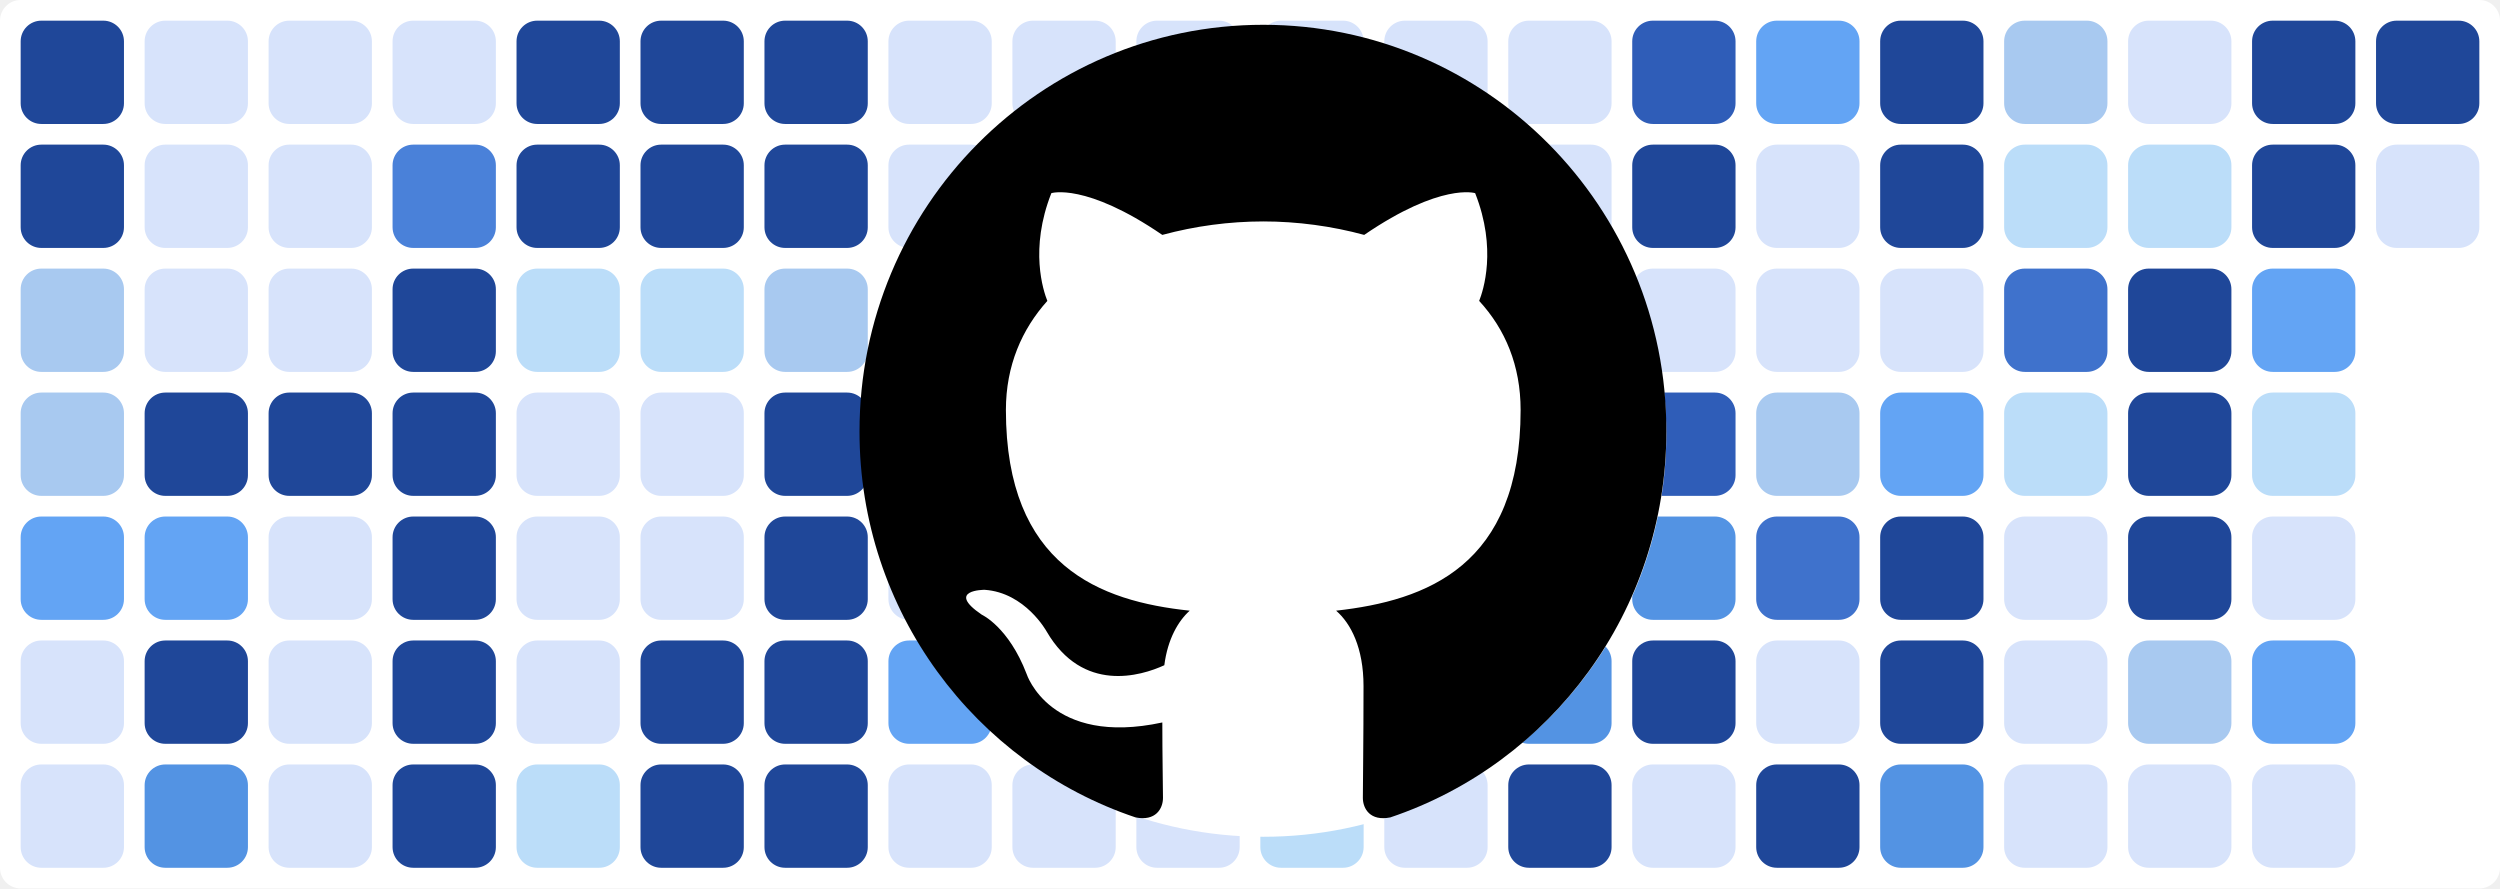
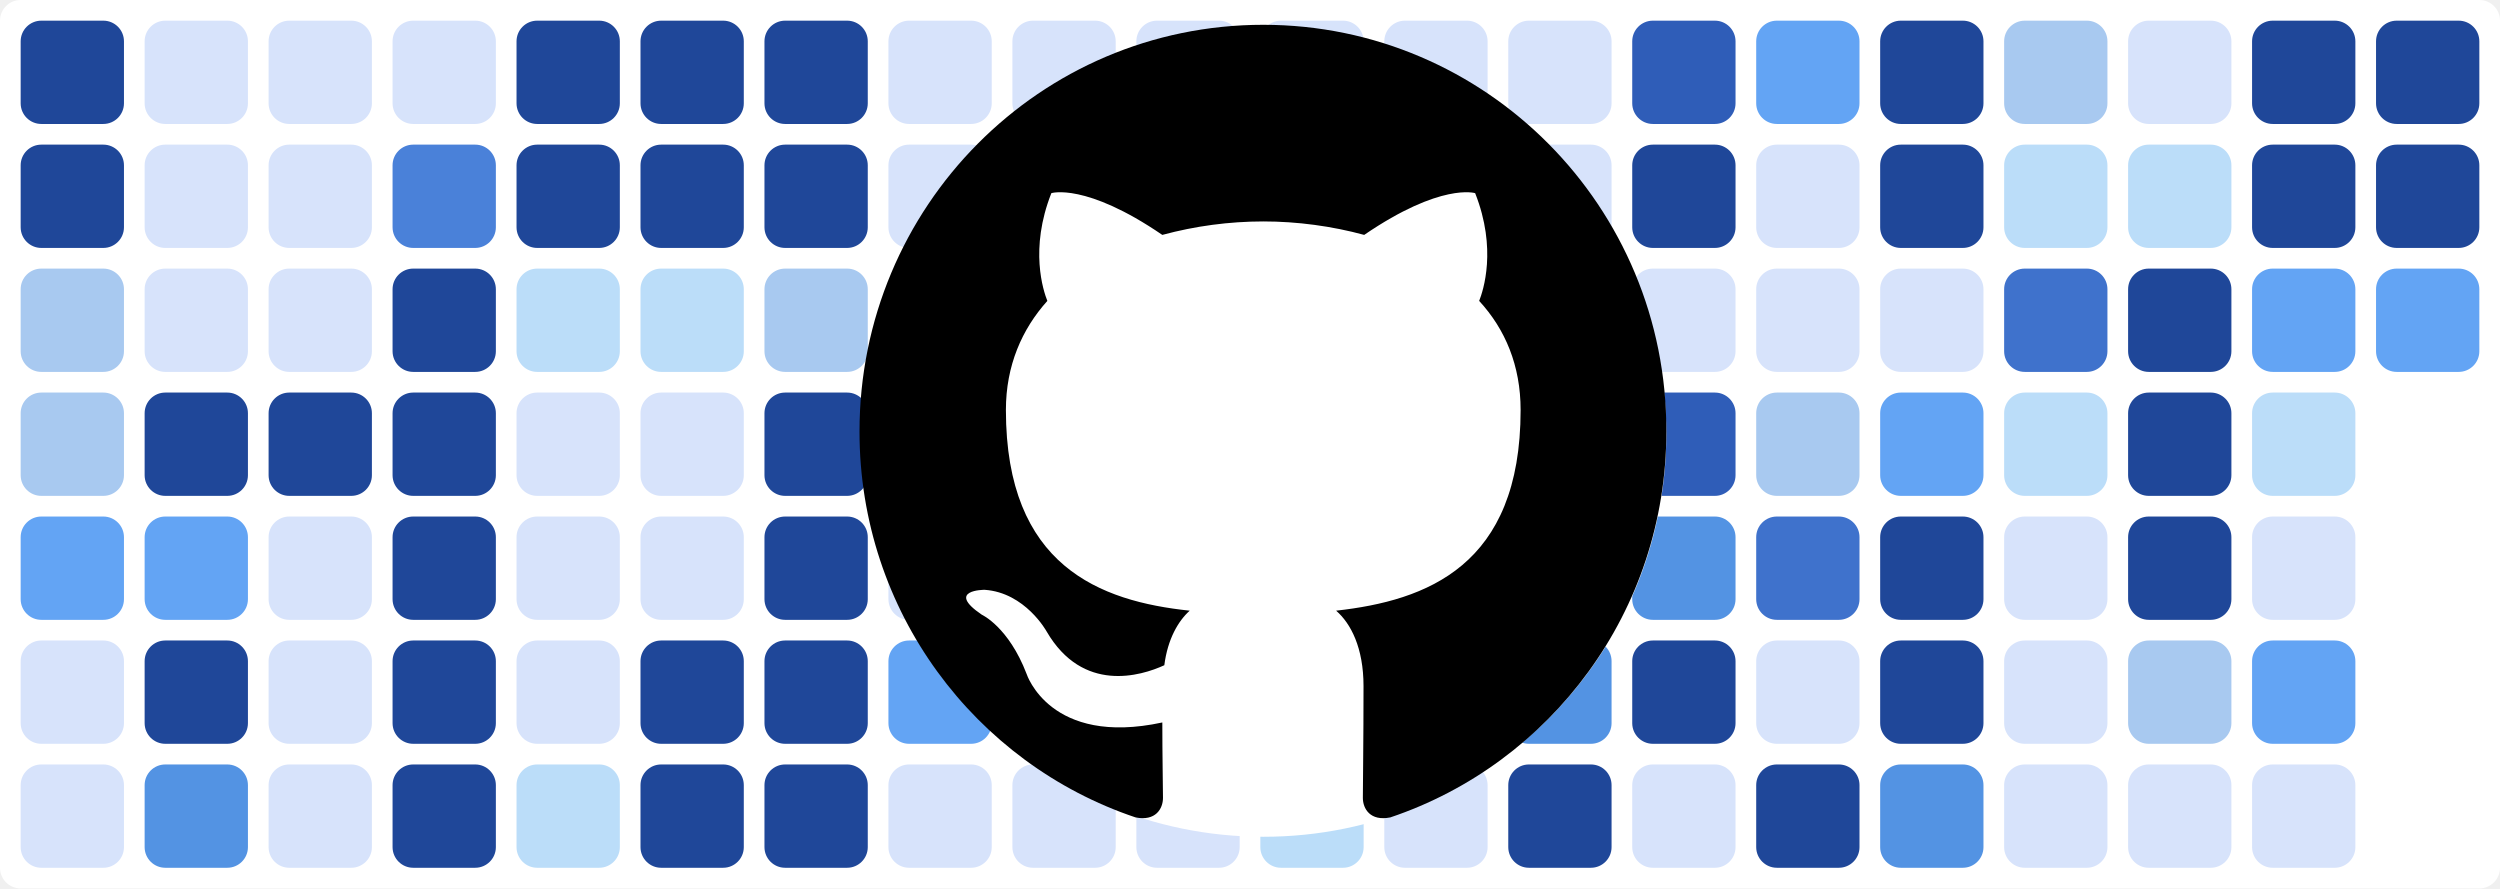
<svg xmlns="http://www.w3.org/2000/svg" baseProfile="tiny" height="100%" version="1.2" viewBox="0,0,242,86" width="100%">
  <defs />
  <rect fill="#ffffff" height="86" rx="2" ry="2" width="242" x="0" y="0" />
  <rect fill="#1f4799" height="10" rx="2" ry="2" width="10" x="2" y="2" />
  <rect fill="#1f4799" height="10" rx="2" ry="2" width="10" x="2" y="14" />
  <rect fill="#a8c9f0" height="10" rx="2" ry="2" width="10" x="2" y="26" />
  <rect fill="#a8c9f0" height="10" rx="2" ry="2" width="10" x="2" y="38" />
  <rect fill="#63a4f4" height="10" rx="2" ry="2" width="10" x="2" y="50" />
  <rect fill="#d7e3fb" height="10" rx="2" ry="2" width="10" x="2" y="62" />
  <rect fill="#d7e3fb" height="10" rx="2" ry="2" width="10" x="2" y="74" />
  <rect fill="#d7e3fb" height="10" rx="2" ry="2" width="10" x="14" y="2" />
  <rect fill="#d7e3fb" height="10" rx="2" ry="2" width="10" x="14" y="14" />
  <rect fill="#d7e3fb" height="10" rx="2" ry="2" width="10" x="14" y="26" />
  <rect fill="#1f4799" height="10" rx="2" ry="2" width="10" x="14" y="38" />
  <rect fill="#63a4f4" height="10" rx="2" ry="2" width="10" x="14" y="50" />
  <rect fill="#1f4799" height="10" rx="2" ry="2" width="10" x="14" y="62" />
  <rect fill="#5393e3" height="10" rx="2" ry="2" width="10" x="14" y="74" />
  <rect fill="#d7e3fb" height="10" rx="2" ry="2" width="10" x="26" y="2" />
  <rect fill="#d7e3fb" height="10" rx="2" ry="2" width="10" x="26" y="14" />
  <rect fill="#d7e3fb" height="10" rx="2" ry="2" width="10" x="26" y="26" />
  <rect fill="#1f4799" height="10" rx="2" ry="2" width="10" x="26" y="38" />
  <rect fill="#d7e3fb" height="10" rx="2" ry="2" width="10" x="26" y="50" />
  <rect fill="#d7e3fb" height="10" rx="2" ry="2" width="10" x="26" y="62" />
  <rect fill="#d7e3fb" height="10" rx="2" ry="2" width="10" x="26" y="74" />
  <rect fill="#d7e3fb" height="10" rx="2" ry="2" width="10" x="38" y="2" />
  <rect fill="#4a81d9" height="10" rx="2" ry="2" width="10" x="38" y="14" />
  <rect fill="#1f4799" height="10" rx="2" ry="2" width="10" x="38" y="26" />
  <rect fill="#1f4799" height="10" rx="2" ry="2" width="10" x="38" y="38" />
  <rect fill="#1f4799" height="10" rx="2" ry="2" width="10" x="38" y="50" />
  <rect fill="#1f4799" height="10" rx="2" ry="2" width="10" x="38" y="62" />
  <rect fill="#1f4799" height="10" rx="2" ry="2" width="10" x="38" y="74" />
  <rect fill="#1f4799" height="10" rx="2" ry="2" width="10" x="50" y="2" />
  <rect fill="#1f4799" height="10" rx="2" ry="2" width="10" x="50" y="14" />
  <rect fill="#bbddf9" height="10" rx="2" ry="2" width="10" x="50" y="26" />
  <rect fill="#d7e3fb" height="10" rx="2" ry="2" width="10" x="50" y="38" />
  <rect fill="#d7e3fb" height="10" rx="2" ry="2" width="10" x="50" y="50" />
  <rect fill="#d7e3fb" height="10" rx="2" ry="2" width="10" x="50" y="62" />
  <rect fill="#bbddf9" height="10" rx="2" ry="2" width="10" x="50" y="74" />
  <rect fill="#1f4799" height="10" rx="2" ry="2" width="10" x="62" y="2" />
  <rect fill="#1f4799" height="10" rx="2" ry="2" width="10" x="62" y="14" />
  <rect fill="#bbddf9" height="10" rx="2" ry="2" width="10" x="62" y="26" />
  <rect fill="#d7e3fb" height="10" rx="2" ry="2" width="10" x="62" y="38" />
  <rect fill="#d7e3fb" height="10" rx="2" ry="2" width="10" x="62" y="50" />
  <rect fill="#1f4799" height="10" rx="2" ry="2" width="10" x="62" y="62" />
  <rect fill="#1f4799" height="10" rx="2" ry="2" width="10" x="62" y="74" />
  <rect fill="#1f4799" height="10" rx="2" ry="2" width="10" x="74" y="2" />
  <rect fill="#1f4799" height="10" rx="2" ry="2" width="10" x="74" y="14" />
  <rect fill="#a8c9f0" height="10" rx="2" ry="2" width="10" x="74" y="26" />
  <rect fill="#1f4799" height="10" rx="2" ry="2" width="10" x="74" y="38" />
  <rect fill="#1f4799" height="10" rx="2" ry="2" width="10" x="74" y="50" />
  <rect fill="#1f4799" height="10" rx="2" ry="2" width="10" x="74" y="62" />
  <rect fill="#1f4799" height="10" rx="2" ry="2" width="10" x="74" y="74" />
  <rect fill="#d7e3fb" height="10" rx="2" ry="2" width="10" x="86" y="2" />
  <rect fill="#d7e3fb" height="10" rx="2" ry="2" width="10" x="86" y="14" />
  <rect fill="#d7e3fb" height="10" rx="2" ry="2" width="10" x="86" y="26" />
  <rect fill="#d7e3fb" height="10" rx="2" ry="2" width="10" x="86" y="38" />
  <rect fill="#d7e3fb" height="10" rx="2" ry="2" width="10" x="86" y="50" />
  <rect fill="#63a4f4" height="10" rx="2" ry="2" width="10" x="86" y="62" />
  <rect fill="#d7e3fb" height="10" rx="2" ry="2" width="10" x="86" y="74" />
  <rect fill="#d7e3fb" height="10" rx="2" ry="2" width="10" x="98" y="2" />
  <rect fill="#bbddf9" height="10" rx="2" ry="2" width="10" x="98" y="14" />
  <rect fill="#a8c9f0" height="10" rx="2" ry="2" width="10" x="98" y="26" />
  <rect fill="#d7e3fb" height="10" rx="2" ry="2" width="10" x="98" y="38" />
  <rect fill="#4a81d9" height="10" rx="2" ry="2" width="10" x="98" y="50" />
  <rect fill="#1f4799" height="10" rx="2" ry="2" width="10" x="98" y="62" />
  <rect fill="#d7e3fb" height="10" rx="2" ry="2" width="10" x="98" y="74" />
  <rect fill="#d7e3fb" height="10" rx="2" ry="2" width="10" x="110" y="2" />
  <rect fill="#3f72cc" height="10" rx="2" ry="2" width="10" x="110" y="14" />
  <rect fill="#a8c9f0" height="10" rx="2" ry="2" width="10" x="110" y="26" />
  <rect fill="#1f4799" height="10" rx="2" ry="2" width="10" x="110" y="38" />
  <rect fill="#bbddf9" height="10" rx="2" ry="2" width="10" x="110" y="50" />
  <rect fill="#3f72cc" height="10" rx="2" ry="2" width="10" x="110" y="62" />
  <rect fill="#d7e3fb" height="10" rx="2" ry="2" width="10" x="110" y="74" />
  <rect fill="#d7e3fb" height="10" rx="2" ry="2" width="10" x="122" y="2" />
  <rect fill="#d7e3fb" height="10" rx="2" ry="2" width="10" x="122" y="14" />
  <rect fill="#3f72cc" height="10" rx="2" ry="2" width="10" x="122" y="26" />
  <rect fill="#63a4f4" height="10" rx="2" ry="2" width="10" x="122" y="38" />
  <rect fill="#d7e3fb" height="10" rx="2" ry="2" width="10" x="122" y="50" />
  <rect fill="#5393e3" height="10" rx="2" ry="2" width="10" x="122" y="62" />
  <rect fill="#bbddf9" height="10" rx="2" ry="2" width="10" x="122" y="74" />
  <rect fill="#d7e3fb" height="10" rx="2" ry="2" width="10" x="134" y="2" />
  <rect fill="#1f4799" height="10" rx="2" ry="2" width="10" x="134" y="14" />
  <rect fill="#2f5db8" height="10" rx="2" ry="2" width="10" x="134" y="26" />
  <rect fill="#d7e3fb" height="10" rx="2" ry="2" width="10" x="134" y="38" />
  <rect fill="#bbddf9" height="10" rx="2" ry="2" width="10" x="134" y="50" />
  <rect fill="#d7e3fb" height="10" rx="2" ry="2" width="10" x="134" y="62" />
  <rect fill="#d7e3fb" height="10" rx="2" ry="2" width="10" x="134" y="74" />
  <rect fill="#d7e3fb" height="10" rx="2" ry="2" width="10" x="146" y="2" />
  <rect fill="#d7e3fb" height="10" rx="2" ry="2" width="10" x="146" y="14" />
  <rect fill="#d7e3fb" height="10" rx="2" ry="2" width="10" x="146" y="26" />
  <rect fill="#bbddf9" height="10" rx="2" ry="2" width="10" x="146" y="38" />
  <rect fill="#bbddf9" height="10" rx="2" ry="2" width="10" x="146" y="50" />
  <rect fill="#5393e3" height="10" rx="2" ry="2" width="10" x="146" y="62" />
  <rect fill="#1f4799" height="10" rx="2" ry="2" width="10" x="146" y="74" />
  <rect fill="#2f5db8" height="10" rx="2" ry="2" width="10" x="158" y="2" />
  <rect fill="#1f4799" height="10" rx="2" ry="2" width="10" x="158" y="14" />
  <rect fill="#d7e3fb" height="10" rx="2" ry="2" width="10" x="158" y="26" />
  <rect fill="#2f5db8" height="10" rx="2" ry="2" width="10" x="158" y="38" />
  <rect fill="#5393e3" height="10" rx="2" ry="2" width="10" x="158" y="50" />
  <rect fill="#1f4799" height="10" rx="2" ry="2" width="10" x="158" y="62" />
  <rect fill="#d7e3fb" height="10" rx="2" ry="2" width="10" x="158" y="74" />
  <rect fill="#63a4f4" height="10" rx="2" ry="2" width="10" x="170" y="2" />
  <rect fill="#d7e3fb" height="10" rx="2" ry="2" width="10" x="170" y="14" />
  <rect fill="#d7e3fb" height="10" rx="2" ry="2" width="10" x="170" y="26" />
  <rect fill="#a8c9f0" height="10" rx="2" ry="2" width="10" x="170" y="38" />
  <rect fill="#3f72cc" height="10" rx="2" ry="2" width="10" x="170" y="50" />
  <rect fill="#d7e3fb" height="10" rx="2" ry="2" width="10" x="170" y="62" />
  <rect fill="#1f4799" height="10" rx="2" ry="2" width="10" x="170" y="74" />
  <rect fill="#1f4799" height="10" rx="2" ry="2" width="10" x="182" y="2" />
  <rect fill="#1f4799" height="10" rx="2" ry="2" width="10" x="182" y="14" />
  <rect fill="#d7e3fb" height="10" rx="2" ry="2" width="10" x="182" y="26" />
  <rect fill="#63a4f4" height="10" rx="2" ry="2" width="10" x="182" y="38" />
  <rect fill="#1f4799" height="10" rx="2" ry="2" width="10" x="182" y="50" />
  <rect fill="#1f4799" height="10" rx="2" ry="2" width="10" x="182" y="62" />
  <rect fill="#5393e3" height="10" rx="2" ry="2" width="10" x="182" y="74" />
  <rect fill="#a8c9f0" height="10" rx="2" ry="2" width="10" x="194" y="2" />
  <rect fill="#bbddf9" height="10" rx="2" ry="2" width="10" x="194" y="14" />
  <rect fill="#3f72cc" height="10" rx="2" ry="2" width="10" x="194" y="26" />
  <rect fill="#bbddf9" height="10" rx="2" ry="2" width="10" x="194" y="38" />
  <rect fill="#d7e3fb" height="10" rx="2" ry="2" width="10" x="194" y="50" />
  <rect fill="#d7e3fb" height="10" rx="2" ry="2" width="10" x="194" y="62" />
  <rect fill="#d7e3fb" height="10" rx="2" ry="2" width="10" x="194" y="74" />
  <rect fill="#d7e3fb" height="10" rx="2" ry="2" width="10" x="206" y="2" />
  <rect fill="#bbddf9" height="10" rx="2" ry="2" width="10" x="206" y="14" />
  <rect fill="#1f4799" height="10" rx="2" ry="2" width="10" x="206" y="26" />
  <rect fill="#1f4799" height="10" rx="2" ry="2" width="10" x="206" y="38" />
  <rect fill="#1f4799" height="10" rx="2" ry="2" width="10" x="206" y="50" />
  <rect fill="#a8c9f0" height="10" rx="2" ry="2" width="10" x="206" y="62" />
  <rect fill="#d7e3fb" height="10" rx="2" ry="2" width="10" x="206" y="74" />
  <rect fill="#1f4799" height="10" rx="2" ry="2" width="10" x="218" y="2" />
  <rect fill="#1f4799" height="10" rx="2" ry="2" width="10" x="218" y="14" />
  <rect fill="#63a4f4" height="10" rx="2" ry="2" width="10" x="218" y="26" />
  <rect fill="#bbddf9" height="10" rx="2" ry="2" width="10" x="218" y="38" />
  <rect fill="#d7e3fb" height="10" rx="2" ry="2" width="10" x="218" y="50" />
  <rect fill="#63a4f4" height="10" rx="2" ry="2" width="10" x="218" y="62" />
  <rect fill="#d7e3fb" height="10" rx="2" ry="2" width="10" x="218" y="74" />
  <rect fill="#1f4799" height="10" rx="2" ry="2" width="10" x="230" y="2" />
-   <rect fill="#d7e3fb" height="10" rx="2" ry="2" width="10" x="230" y="14" />
+   <rect fill="#1f4799" height="10" rx="2" ry="2" width="10" x="230" y="14" />
+   <rect fill="#63a4f4" height="10" rx="2" ry="2" width="10" x="230" y="26" />
  <circle cx="122.3" cy="42" fill="#ffffff" r="39" />
  <path fill-rule="evenodd" clip-rule="evenodd" transform="scale(0.8, 0.8) translate(104, 3)" d="M48.854 0C21.839 0 0 22 0 49.217c0 21.756 13.993 40.172 33.405 46.69 2.427.49 3.316-1.059 3.316-2.362 0-1.141-.08-5.052-.08-9.127-13.59 2.934-16.42-5.867-16.42-5.867-2.184-5.704-5.42-7.17-5.42-7.17-4.448-3.015.324-3.015.324-3.015 4.934.326 7.523 5.052 7.523 5.052 4.367 7.496 11.404 5.378 14.235 4.074.404-3.178 1.699-5.378 3.074-6.6-10.839-1.141-22.243-5.378-22.243-24.283 0-5.378 1.94-9.778 5.014-13.2-.485-1.222-2.184-6.275.486-13.038 0 0 4.125-1.304 13.426 5.052a46.97 46.97 0 0 1 12.214-1.63c4.125 0 8.33.571 12.213 1.63 9.302-6.356 13.427-5.052 13.427-5.052 2.67 6.763.97 11.816.485 13.038 3.155 3.422 5.015 7.822 5.015 13.2 0 18.905-11.404 23.06-22.324 24.283 1.78 1.548 3.316 4.481 3.316 9.126 0 6.6-.08 11.897-.08 13.526 0 1.304.89 2.853 3.316 2.364 19.412-6.52 33.405-24.935 33.405-46.691C97.707 22 75.788 0 48.854 0z" fill="#000000" />
</svg>
